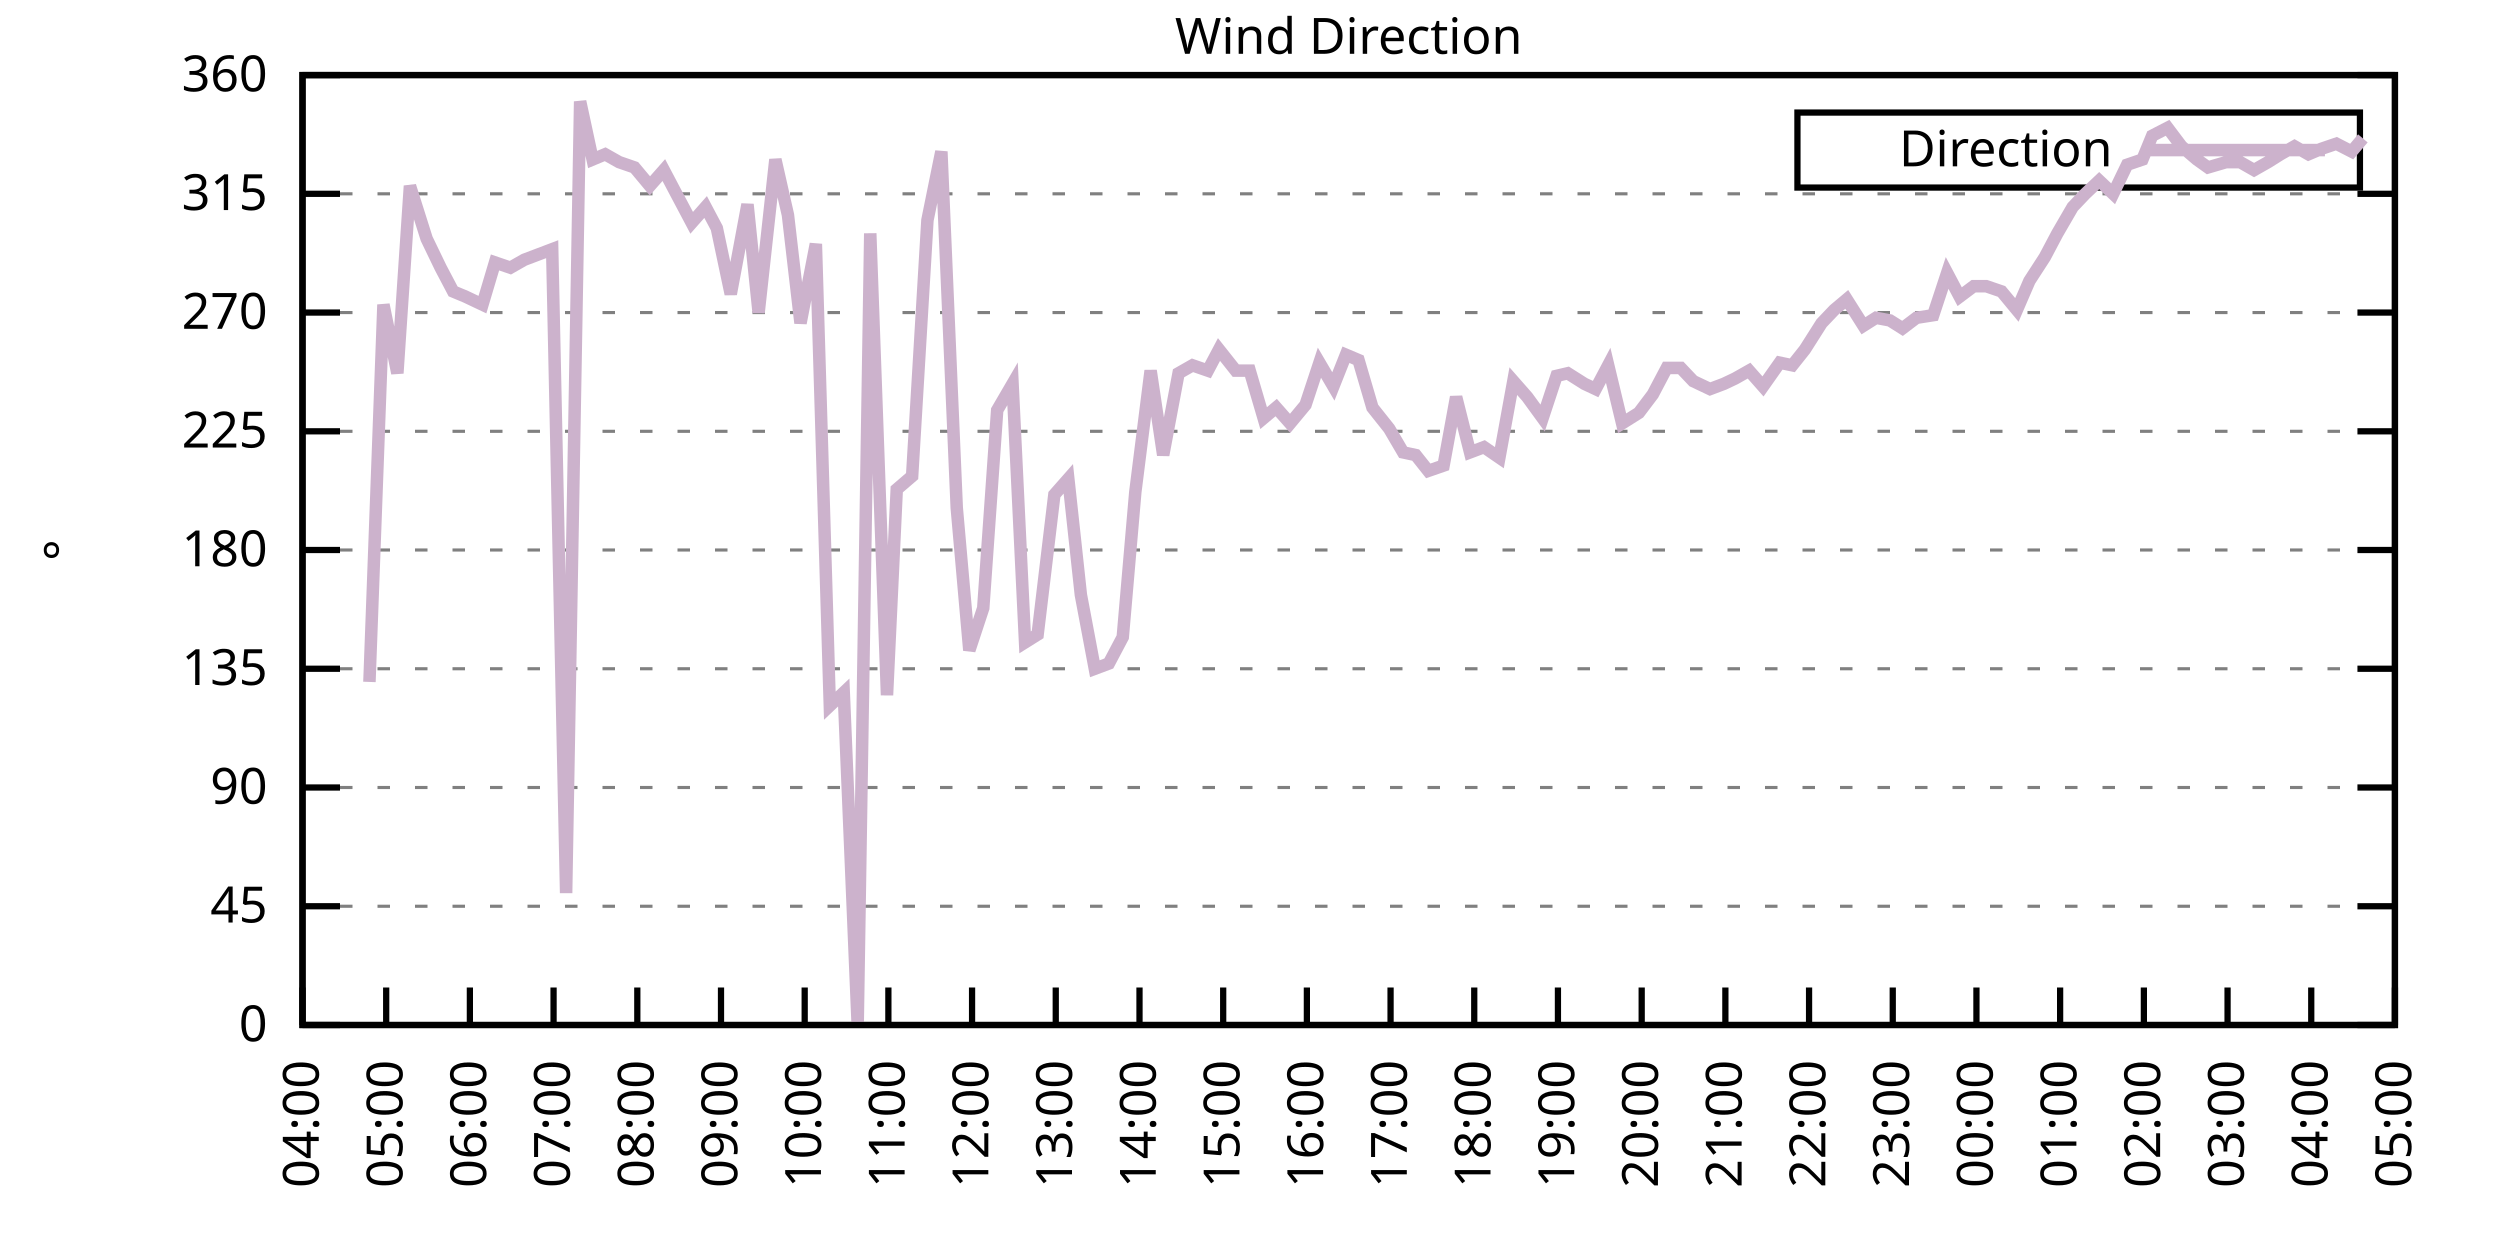
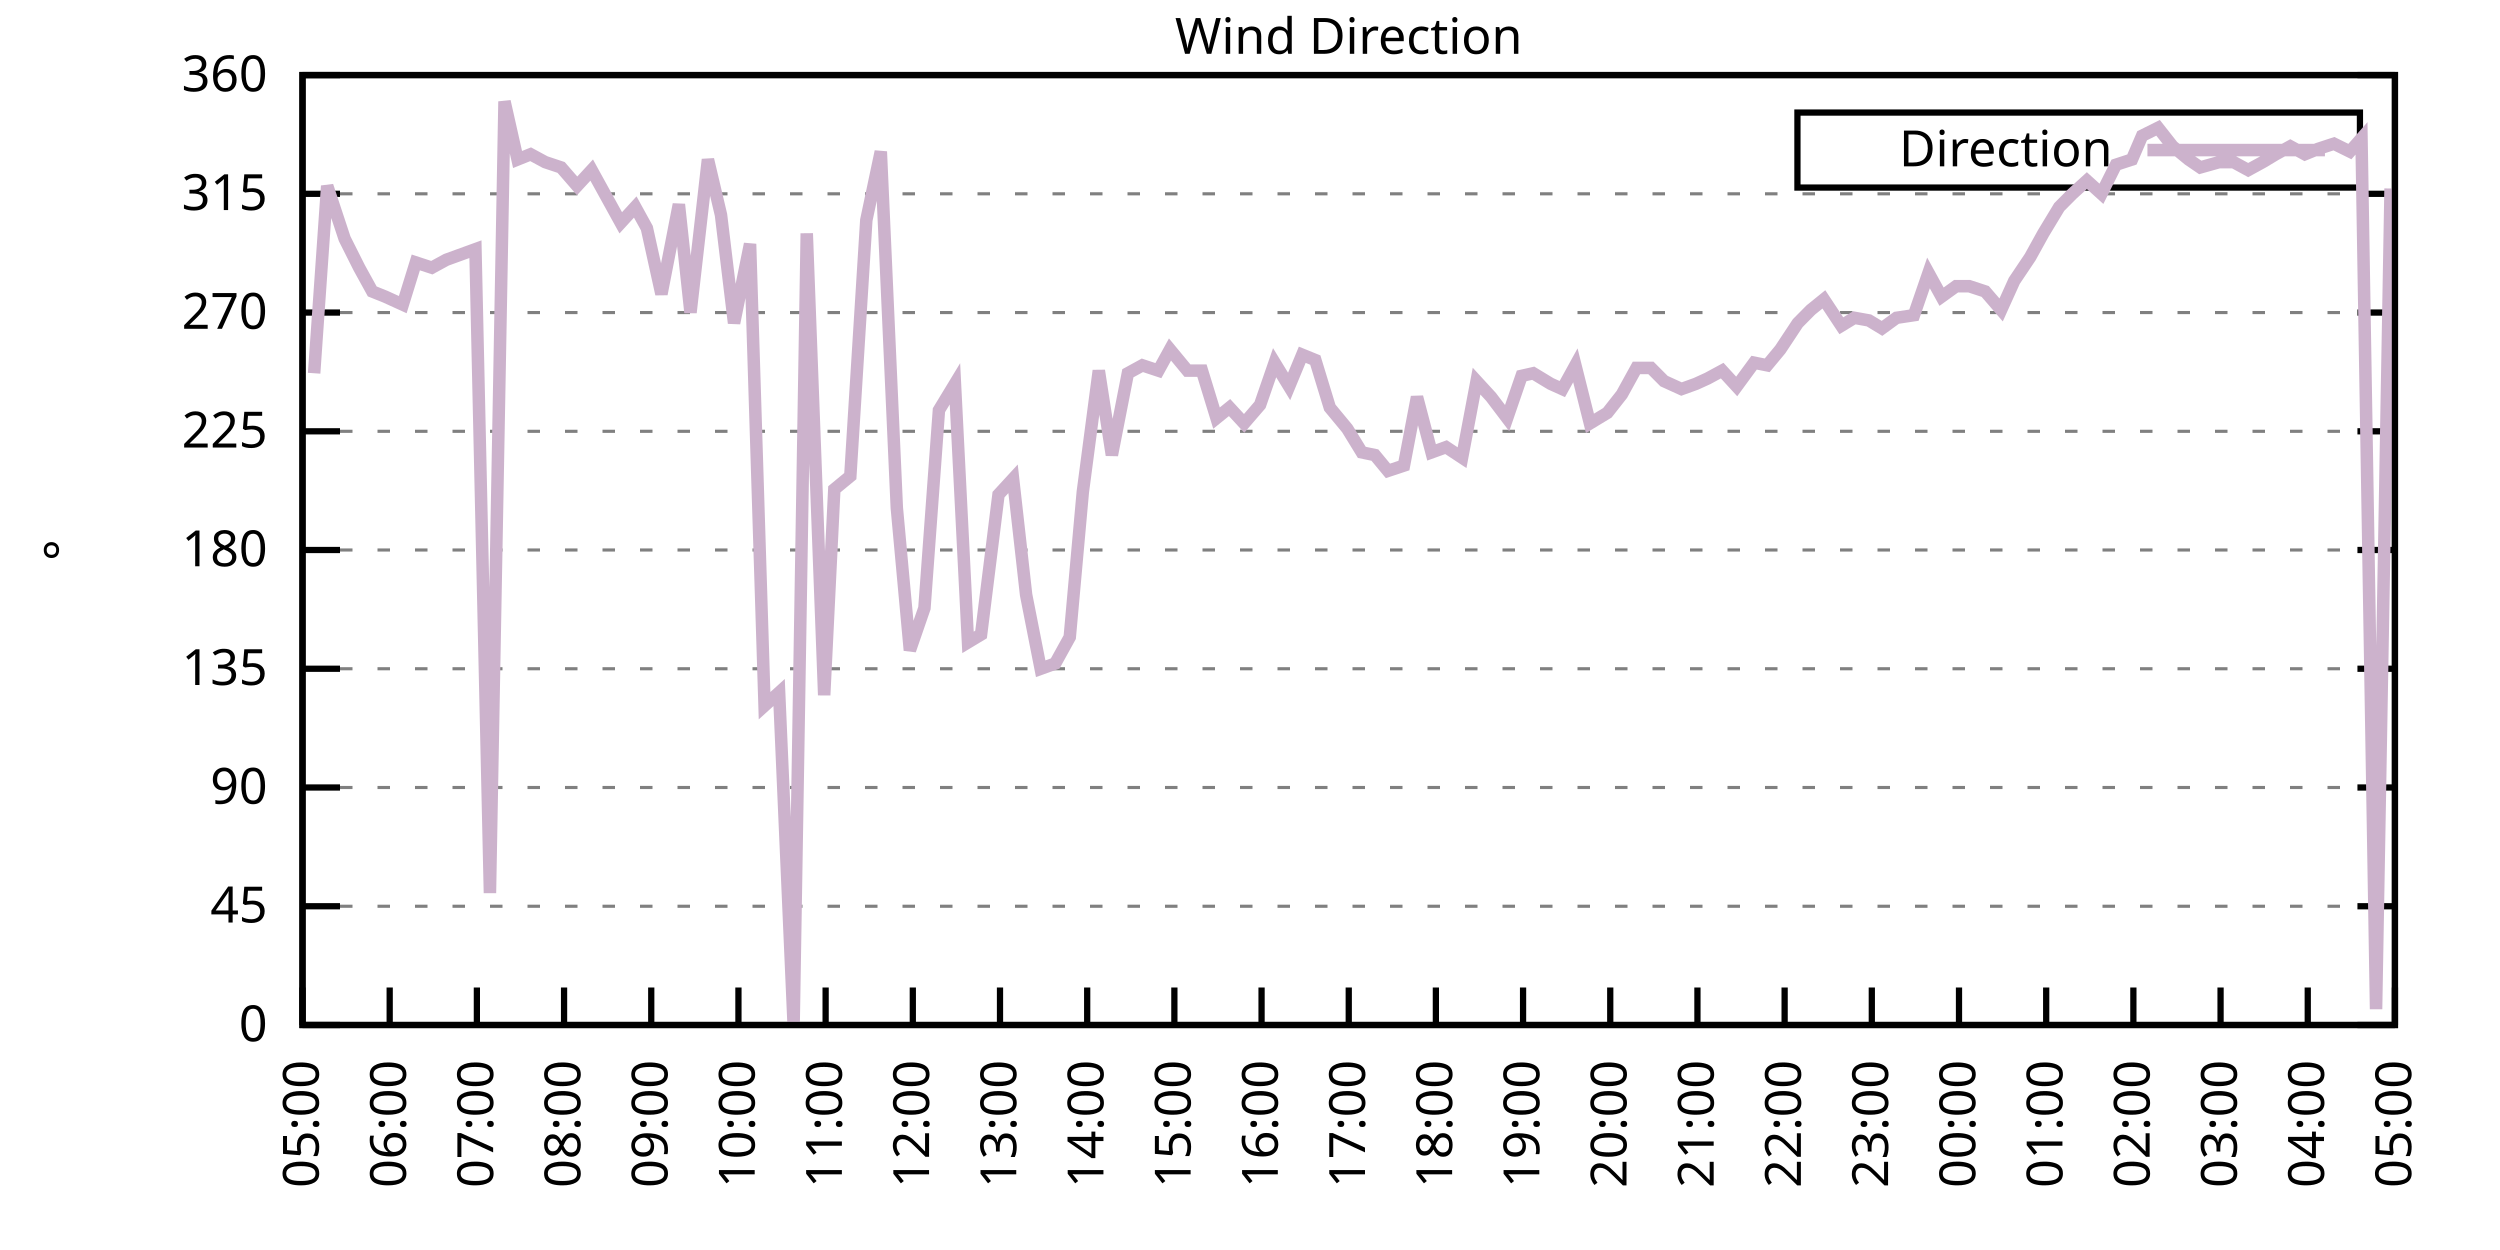
<svg xmlns="http://www.w3.org/2000/svg" xmlns:xlink="http://www.w3.org/1999/xlink" width="400" height="200" viewBox="0 0 400 200">
  <g id="gnuplot_canvas">
    <rect x="0" y="0" width="400" height="200" fill="none" />
    <defs>
      <circle id="gpDot" r="0.5" stroke-width="0.5" stroke="currentColor" />
      <path id="gpPt0" stroke-width="0.333" stroke="currentColor" d="M-1,0 h2 M0,-1 v2" />
      <path id="gpPt1" stroke-width="0.333" stroke="currentColor" d="M-1,-1 L1,1 M1,-1 L-1,1" />
      <path id="gpPt2" stroke-width="0.333" stroke="currentColor" d="M-1,0 L1,0 M0,-1 L0,1 M-1,-1 L1,1 M-1,1 L1,-1" />
      <rect id="gpPt3" stroke-width="0.333" stroke="currentColor" x="-1" y="-1" width="2" height="2" />
      <rect id="gpPt4" stroke-width="0.333" stroke="currentColor" fill="currentColor" x="-1" y="-1" width="2" height="2" />
      <circle id="gpPt5" stroke-width="0.333" stroke="currentColor" cx="0" cy="0" r="1" />
      <use xlink:href="#gpPt5" id="gpPt6" fill="currentColor" stroke="none" />
      <path id="gpPt7" stroke-width="0.333" stroke="currentColor" d="M0,-1.33 L-1.33,0.67 L1.33,0.67 z" />
      <use xlink:href="#gpPt7" id="gpPt8" fill="currentColor" stroke="none" />
      <use xlink:href="#gpPt7" id="gpPt9" stroke="currentColor" transform="rotate(180)" />
      <use xlink:href="#gpPt9" id="gpPt10" fill="currentColor" stroke="none" />
      <use xlink:href="#gpPt3" id="gpPt11" stroke="currentColor" transform="rotate(45)" />
      <use xlink:href="#gpPt11" id="gpPt12" fill="currentColor" stroke="none" />
      <path id="gpPt13" stroke-width="0.333" stroke="currentColor" d="M0,1.330 L1.265,0.411 L0.782,-1.067 L-0.782,-1.076 L-1.265,0.411 z" />
      <use xlink:href="#gpPt13" id="gpPt14" fill="currentColor" stroke="none" />
      <filter id="textbox" filterUnits="objectBoundingBox" x="0" y="0" height="1" width="1">
        <feFlood flood-color="white" flood-opacity="1" result="bgnd" />
        <feComposite in="SourceGraphic" in2="bgnd" operator="atop" />
      </filter>
      <filter id="greybox" filterUnits="objectBoundingBox" x="0" y="0" height="1" width="1">
        <feFlood flood-color="lightgrey" flood-opacity="1" result="grey" />
        <feComposite in="SourceGraphic" in2="grey" operator="atop" />
      </filter>
    </defs>
    <g fill="none" color="white" stroke="currentColor" stroke-width="1.00" stroke-linecap="butt" stroke-linejoin="miter">
</g>
    <g fill="none" color="black" stroke="currentColor" stroke-width="1.00" stroke-linecap="butt" stroke-linejoin="miter">
      <g stroke="none" shape-rendering="crispEdges">
        <polygon fill="rgb(255, 255, 255)" points="48.40,164.00 383.18,164.00 383.18,12.02 48.40,12.02 " />
      </g>
    </g>
    <g fill="none" color="black" stroke="currentColor" stroke-width="1.00" stroke-linecap="butt" stroke-linejoin="miter">
</g>
    <g fill="none" color="black" stroke="black" stroke-width="0.50" stroke-linecap="butt" stroke-linejoin="miter">
</g>
    <g fill="none" color="gray" stroke="currentColor" stroke-width="0.50" stroke-linecap="butt" stroke-linejoin="miter">
      <path stroke="gray" stroke-dasharray="2,4" class="gridline" d="M48.40,164.00 L383.19,164.00  " />
    </g>
    <g fill="none" color="gray" stroke="gray" stroke-width="1.00" stroke-linecap="butt" stroke-linejoin="miter">
</g>
    <g fill="none" color="black" stroke="currentColor" stroke-width="1.00" stroke-linecap="butt" stroke-linejoin="miter">
      <path stroke="black" d="M48.40,164.00 L54.40,164.00 M383.19,164.00 L377.19,164.00  " />
      <g transform="translate(42.80,166.60)" stroke="none" fill="black" font-family="Sans" font-size="8.00" text-anchor="end">
        <text>
          <tspan font-family="Sans"> 0</tspan>
        </text>
      </g>
    </g>
    <g fill="none" color="black" stroke="currentColor" stroke-width="1.00" stroke-linecap="butt" stroke-linejoin="miter">
</g>
    <g fill="none" color="black" stroke="black" stroke-width="0.50" stroke-linecap="butt" stroke-linejoin="miter">
</g>
    <g fill="none" color="gray" stroke="currentColor" stroke-width="0.50" stroke-linecap="butt" stroke-linejoin="miter">
      <path stroke="gray" stroke-dasharray="2,4" class="gridline" d="M48.40,145.00 L383.19,145.00  " />
    </g>
    <g fill="none" color="gray" stroke="gray" stroke-width="1.00" stroke-linecap="butt" stroke-linejoin="miter">
</g>
    <g fill="none" color="black" stroke="currentColor" stroke-width="1.00" stroke-linecap="butt" stroke-linejoin="miter">
      <path stroke="black" d="M48.40,145.00 L54.40,145.00 M383.19,145.00 L377.19,145.00  " />
      <g transform="translate(42.80,147.60)" stroke="none" fill="black" font-family="Sans" font-size="8.00" text-anchor="end">
        <text>
          <tspan font-family="Sans"> 45</tspan>
        </text>
      </g>
    </g>
    <g fill="none" color="black" stroke="currentColor" stroke-width="1.00" stroke-linecap="butt" stroke-linejoin="miter">
</g>
    <g fill="none" color="black" stroke="black" stroke-width="0.50" stroke-linecap="butt" stroke-linejoin="miter">
</g>
    <g fill="none" color="gray" stroke="currentColor" stroke-width="0.50" stroke-linecap="butt" stroke-linejoin="miter">
      <path stroke="gray" stroke-dasharray="2,4" class="gridline" d="M48.40,126.00 L383.19,126.00  " />
    </g>
    <g fill="none" color="gray" stroke="gray" stroke-width="1.00" stroke-linecap="butt" stroke-linejoin="miter">
</g>
    <g fill="none" color="black" stroke="currentColor" stroke-width="1.00" stroke-linecap="butt" stroke-linejoin="miter">
      <path stroke="black" d="M48.40,126.00 L54.40,126.00 M383.19,126.00 L377.19,126.00  " />
      <g transform="translate(42.80,128.60)" stroke="none" fill="black" font-family="Sans" font-size="8.00" text-anchor="end">
        <text>
          <tspan font-family="Sans"> 90</tspan>
        </text>
      </g>
    </g>
    <g fill="none" color="black" stroke="currentColor" stroke-width="1.00" stroke-linecap="butt" stroke-linejoin="miter">
</g>
    <g fill="none" color="black" stroke="black" stroke-width="0.50" stroke-linecap="butt" stroke-linejoin="miter">
</g>
    <g fill="none" color="gray" stroke="currentColor" stroke-width="0.50" stroke-linecap="butt" stroke-linejoin="miter">
      <path stroke="gray" stroke-dasharray="2,4" class="gridline" d="M48.40,107.00 L383.19,107.00  " />
    </g>
    <g fill="none" color="gray" stroke="gray" stroke-width="1.00" stroke-linecap="butt" stroke-linejoin="miter">
</g>
    <g fill="none" color="black" stroke="currentColor" stroke-width="1.00" stroke-linecap="butt" stroke-linejoin="miter">
      <path stroke="black" d="M48.40,107.00 L54.40,107.00 M383.19,107.00 L377.19,107.00  " />
      <g transform="translate(42.80,109.60)" stroke="none" fill="black" font-family="Sans" font-size="8.00" text-anchor="end">
        <text>
          <tspan font-family="Sans"> 135</tspan>
        </text>
      </g>
    </g>
    <g fill="none" color="black" stroke="currentColor" stroke-width="1.00" stroke-linecap="butt" stroke-linejoin="miter">
</g>
    <g fill="none" color="black" stroke="black" stroke-width="0.50" stroke-linecap="butt" stroke-linejoin="miter">
</g>
    <g fill="none" color="gray" stroke="currentColor" stroke-width="0.50" stroke-linecap="butt" stroke-linejoin="miter">
      <path stroke="gray" stroke-dasharray="2,4" class="gridline" d="M48.40,88.00 L383.19,88.00  " />
    </g>
    <g fill="none" color="gray" stroke="gray" stroke-width="1.00" stroke-linecap="butt" stroke-linejoin="miter">
</g>
    <g fill="none" color="black" stroke="currentColor" stroke-width="1.00" stroke-linecap="butt" stroke-linejoin="miter">
      <path stroke="black" d="M48.40,88.00 L54.40,88.00 M383.19,88.00 L377.19,88.00  " />
      <g transform="translate(42.80,90.60)" stroke="none" fill="black" font-family="Sans" font-size="8.00" text-anchor="end">
        <text>
          <tspan font-family="Sans"> 180</tspan>
        </text>
      </g>
    </g>
    <g fill="none" color="black" stroke="currentColor" stroke-width="1.00" stroke-linecap="butt" stroke-linejoin="miter">
</g>
    <g fill="none" color="black" stroke="black" stroke-width="0.50" stroke-linecap="butt" stroke-linejoin="miter">
</g>
    <g fill="none" color="gray" stroke="currentColor" stroke-width="0.50" stroke-linecap="butt" stroke-linejoin="miter">
      <path stroke="gray" stroke-dasharray="2,4" class="gridline" d="M48.40,69.01 L383.19,69.01  " />
    </g>
    <g fill="none" color="gray" stroke="gray" stroke-width="1.00" stroke-linecap="butt" stroke-linejoin="miter">
</g>
    <g fill="none" color="black" stroke="currentColor" stroke-width="1.00" stroke-linecap="butt" stroke-linejoin="miter">
      <path stroke="black" d="M48.40,69.01 L54.40,69.01 M383.19,69.01 L377.19,69.01  " />
      <g transform="translate(42.80,71.61)" stroke="none" fill="black" font-family="Sans" font-size="8.00" text-anchor="end">
        <text>
          <tspan font-family="Sans"> 225</tspan>
        </text>
      </g>
    </g>
    <g fill="none" color="black" stroke="currentColor" stroke-width="1.00" stroke-linecap="butt" stroke-linejoin="miter">
</g>
    <g fill="none" color="black" stroke="black" stroke-width="0.50" stroke-linecap="butt" stroke-linejoin="miter">
</g>
    <g fill="none" color="gray" stroke="currentColor" stroke-width="0.50" stroke-linecap="butt" stroke-linejoin="miter">
      <path stroke="gray" stroke-dasharray="2,4" class="gridline" d="M48.40,50.01 L383.19,50.01  " />
    </g>
    <g fill="none" color="gray" stroke="gray" stroke-width="1.00" stroke-linecap="butt" stroke-linejoin="miter">
</g>
    <g fill="none" color="black" stroke="currentColor" stroke-width="1.00" stroke-linecap="butt" stroke-linejoin="miter">
      <path stroke="black" d="M48.40,50.01 L54.40,50.01 M383.19,50.01 L377.19,50.01  " />
      <g transform="translate(42.80,52.61)" stroke="none" fill="black" font-family="Sans" font-size="8.00" text-anchor="end">
        <text>
          <tspan font-family="Sans"> 270</tspan>
        </text>
      </g>
    </g>
    <g fill="none" color="black" stroke="currentColor" stroke-width="1.00" stroke-linecap="butt" stroke-linejoin="miter">
</g>
    <g fill="none" color="black" stroke="black" stroke-width="0.50" stroke-linecap="butt" stroke-linejoin="miter">
</g>
    <g fill="none" color="gray" stroke="currentColor" stroke-width="0.50" stroke-linecap="butt" stroke-linejoin="miter">
      <path stroke="gray" stroke-dasharray="2,4" class="gridline" d="M48.40,31.01 L383.19,31.01  " />
    </g>
    <g fill="none" color="gray" stroke="gray" stroke-width="1.00" stroke-linecap="butt" stroke-linejoin="miter">
</g>
    <g fill="none" color="black" stroke="currentColor" stroke-width="1.00" stroke-linecap="butt" stroke-linejoin="miter">
      <path stroke="black" d="M48.40,31.01 L54.40,31.01 M383.19,31.01 L377.19,31.01  " />
      <g transform="translate(42.80,33.61)" stroke="none" fill="black" font-family="Sans" font-size="8.00" text-anchor="end">
        <text>
          <tspan font-family="Sans"> 315</tspan>
        </text>
      </g>
    </g>
    <g fill="none" color="black" stroke="currentColor" stroke-width="1.00" stroke-linecap="butt" stroke-linejoin="miter">
</g>
    <g fill="none" color="black" stroke="black" stroke-width="0.50" stroke-linecap="butt" stroke-linejoin="miter">
</g>
    <g fill="none" color="gray" stroke="currentColor" stroke-width="0.50" stroke-linecap="butt" stroke-linejoin="miter">
      <path stroke="gray" stroke-dasharray="2,4" class="gridline" d="M48.40,12.01 L383.19,12.01  " />
    </g>
    <g fill="none" color="gray" stroke="gray" stroke-width="1.00" stroke-linecap="butt" stroke-linejoin="miter">
</g>
    <g fill="none" color="black" stroke="currentColor" stroke-width="1.00" stroke-linecap="butt" stroke-linejoin="miter">
      <path stroke="black" d="M48.40,12.01 L54.40,12.01 M383.19,12.01 L377.19,12.01  " />
      <g transform="translate(42.80,14.61)" stroke="none" fill="black" font-family="Sans" font-size="8.00" text-anchor="end">
        <text>
          <tspan font-family="Sans"> 360</tspan>
        </text>
      </g>
    </g>
    <g fill="none" color="black" stroke="currentColor" stroke-width="1.00" stroke-linecap="butt" stroke-linejoin="miter">
      <path stroke="black" d="M48.40,164.00 L48.40,158.00  " />
      <g transform="translate(51.00,169.60) rotate(270.00)" stroke="none" fill="black" font-family="Sans" font-size="8.00" text-anchor="end">
        <text>
-           <tspan font-family="Sans">04:00</tspan>
-         </text>
-       </g>
-     </g>
-     <g fill="none" color="black" stroke="currentColor" stroke-width="1.00" stroke-linecap="butt" stroke-linejoin="miter">
-       <path stroke="black" d="M61.79,164.00 L61.79,158.00  " />
-       <g transform="translate(64.39,169.60) rotate(270.00)" stroke="none" fill="black" font-family="Sans" font-size="8.00" text-anchor="end">
-         <text>
          <tspan font-family="Sans">05:00</tspan>
        </text>
      </g>
    </g>
    <g fill="none" color="black" stroke="currentColor" stroke-width="1.00" stroke-linecap="butt" stroke-linejoin="miter">
-       <path stroke="black" d="M75.18,164.00 L75.18,158.00  " />
-       <g transform="translate(77.78,169.60) rotate(270.00)" stroke="none" fill="black" font-family="Sans" font-size="8.00" text-anchor="end">
+       <path stroke="black" d="M62.35,164.00 L62.35,158.00  " />
+       <g transform="translate(64.95,169.60) rotate(270.00)" stroke="none" fill="black" font-family="Sans" font-size="8.00" text-anchor="end">
        <text>
          <tspan font-family="Sans">06:00</tspan>
        </text>
      </g>
    </g>
    <g fill="none" color="black" stroke="currentColor" stroke-width="1.00" stroke-linecap="butt" stroke-linejoin="miter">
-       <path stroke="black" d="M88.57,164.00 L88.57,158.00  " />
-       <g transform="translate(91.17,169.60) rotate(270.00)" stroke="none" fill="black" font-family="Sans" font-size="8.00" text-anchor="end">
+       <path stroke="black" d="M76.30,164.00 L76.30,158.00  " />
+       <g transform="translate(78.90,169.60) rotate(270.00)" stroke="none" fill="black" font-family="Sans" font-size="8.00" text-anchor="end">
        <text>
          <tspan font-family="Sans">07:00</tspan>
        </text>
      </g>
    </g>
    <g fill="none" color="black" stroke="currentColor" stroke-width="1.00" stroke-linecap="butt" stroke-linejoin="miter">
-       <path stroke="black" d="M101.97,164.00 L101.97,158.00  " />
-       <g transform="translate(104.57,169.60) rotate(270.00)" stroke="none" fill="black" font-family="Sans" font-size="8.00" text-anchor="end">
+       <path stroke="black" d="M90.25,164.00 L90.25,158.00  " />
+       <g transform="translate(92.85,169.60) rotate(270.00)" stroke="none" fill="black" font-family="Sans" font-size="8.00" text-anchor="end">
        <text>
          <tspan font-family="Sans">08:00</tspan>
        </text>
      </g>
    </g>
    <g fill="none" color="black" stroke="currentColor" stroke-width="1.00" stroke-linecap="butt" stroke-linejoin="miter">
-       <path stroke="black" d="M115.36,164.00 L115.36,158.00  " />
-       <g transform="translate(117.96,169.60) rotate(270.00)" stroke="none" fill="black" font-family="Sans" font-size="8.00" text-anchor="end">
+       <path stroke="black" d="M104.20,164.00 L104.20,158.00  " />
+       <g transform="translate(106.80,169.60) rotate(270.00)" stroke="none" fill="black" font-family="Sans" font-size="8.00" text-anchor="end">
        <text>
          <tspan font-family="Sans">09:00</tspan>
        </text>
      </g>
    </g>
    <g fill="none" color="black" stroke="currentColor" stroke-width="1.00" stroke-linecap="butt" stroke-linejoin="miter">
-       <path stroke="black" d="M128.75,164.00 L128.75,158.00  " />
-       <g transform="translate(131.35,169.60) rotate(270.00)" stroke="none" fill="black" font-family="Sans" font-size="8.00" text-anchor="end">
+       <path stroke="black" d="M118.15,164.00 L118.15,158.00  " />
+       <g transform="translate(120.75,169.60) rotate(270.00)" stroke="none" fill="black" font-family="Sans" font-size="8.00" text-anchor="end">
        <text>
          <tspan font-family="Sans">10:00</tspan>
        </text>
      </g>
    </g>
    <g fill="none" color="black" stroke="currentColor" stroke-width="1.00" stroke-linecap="butt" stroke-linejoin="miter">
-       <path stroke="black" d="M142.14,164.00 L142.14,158.00  " />
-       <g transform="translate(144.74,169.60) rotate(270.00)" stroke="none" fill="black" font-family="Sans" font-size="8.00" text-anchor="end">
+       <path stroke="black" d="M132.10,164.00 L132.10,158.00  " />
+       <g transform="translate(134.70,169.60) rotate(270.00)" stroke="none" fill="black" font-family="Sans" font-size="8.00" text-anchor="end">
        <text>
          <tspan font-family="Sans">11:00</tspan>
        </text>
      </g>
    </g>
    <g fill="none" color="black" stroke="currentColor" stroke-width="1.00" stroke-linecap="butt" stroke-linejoin="miter">
-       <path stroke="black" d="M155.53,164.00 L155.53,158.00  " />
-       <g transform="translate(158.13,169.60) rotate(270.00)" stroke="none" fill="black" font-family="Sans" font-size="8.00" text-anchor="end">
+       <path stroke="black" d="M146.05,164.00 L146.05,158.00  " />
+       <g transform="translate(148.65,169.60) rotate(270.00)" stroke="none" fill="black" font-family="Sans" font-size="8.00" text-anchor="end">
        <text>
          <tspan font-family="Sans">12:00</tspan>
        </text>
      </g>
    </g>
    <g fill="none" color="black" stroke="currentColor" stroke-width="1.00" stroke-linecap="butt" stroke-linejoin="miter">
-       <path stroke="black" d="M168.92,164.00 L168.92,158.00  " />
-       <g transform="translate(171.52,169.60) rotate(270.00)" stroke="none" fill="black" font-family="Sans" font-size="8.00" text-anchor="end">
+       <path stroke="black" d="M160.00,164.00 L160.00,158.00  " />
+       <g transform="translate(162.60,169.60) rotate(270.00)" stroke="none" fill="black" font-family="Sans" font-size="8.00" text-anchor="end">
        <text>
          <tspan font-family="Sans">13:00</tspan>
        </text>
      </g>
    </g>
    <g fill="none" color="black" stroke="currentColor" stroke-width="1.00" stroke-linecap="butt" stroke-linejoin="miter">
-       <path stroke="black" d="M182.32,164.00 L182.32,158.00  " />
-       <g transform="translate(184.92,169.60) rotate(270.00)" stroke="none" fill="black" font-family="Sans" font-size="8.00" text-anchor="end">
+       <path stroke="black" d="M173.95,164.00 L173.95,158.00  " />
+       <g transform="translate(176.55,169.60) rotate(270.00)" stroke="none" fill="black" font-family="Sans" font-size="8.00" text-anchor="end">
        <text>
          <tspan font-family="Sans">14:00</tspan>
        </text>
      </g>
    </g>
    <g fill="none" color="black" stroke="currentColor" stroke-width="1.00" stroke-linecap="butt" stroke-linejoin="miter">
-       <path stroke="black" d="M195.71,164.00 L195.71,158.00  " />
-       <g transform="translate(198.31,169.60) rotate(270.00)" stroke="none" fill="black" font-family="Sans" font-size="8.00" text-anchor="end">
+       <path stroke="black" d="M187.90,164.00 L187.90,158.00  " />
+       <g transform="translate(190.50,169.60) rotate(270.00)" stroke="none" fill="black" font-family="Sans" font-size="8.00" text-anchor="end">
        <text>
          <tspan font-family="Sans">15:00</tspan>
        </text>
      </g>
    </g>
    <g fill="none" color="black" stroke="currentColor" stroke-width="1.00" stroke-linecap="butt" stroke-linejoin="miter">
-       <path stroke="black" d="M209.10,164.00 L209.10,158.00  " />
-       <g transform="translate(211.70,169.60) rotate(270.00)" stroke="none" fill="black" font-family="Sans" font-size="8.00" text-anchor="end">
+       <path stroke="black" d="M201.85,164.00 L201.85,158.00  " />
+       <g transform="translate(204.45,169.60) rotate(270.00)" stroke="none" fill="black" font-family="Sans" font-size="8.00" text-anchor="end">
        <text>
          <tspan font-family="Sans">16:00</tspan>
        </text>
      </g>
    </g>
    <g fill="none" color="black" stroke="currentColor" stroke-width="1.00" stroke-linecap="butt" stroke-linejoin="miter">
-       <path stroke="black" d="M222.49,164.00 L222.49,158.00  " />
-       <g transform="translate(225.09,169.60) rotate(270.00)" stroke="none" fill="black" font-family="Sans" font-size="8.00" text-anchor="end">
+       <path stroke="black" d="M215.80,164.00 L215.80,158.00  " />
+       <g transform="translate(218.40,169.60) rotate(270.00)" stroke="none" fill="black" font-family="Sans" font-size="8.00" text-anchor="end">
        <text>
          <tspan font-family="Sans">17:00</tspan>
        </text>
      </g>
    </g>
    <g fill="none" color="black" stroke="currentColor" stroke-width="1.00" stroke-linecap="butt" stroke-linejoin="miter">
-       <path stroke="black" d="M235.88,164.00 L235.88,158.00  " />
-       <g transform="translate(238.48,169.60) rotate(270.00)" stroke="none" fill="black" font-family="Sans" font-size="8.00" text-anchor="end">
+       <path stroke="black" d="M229.74,164.00 L229.74,158.00  " />
+       <g transform="translate(232.34,169.60) rotate(270.00)" stroke="none" fill="black" font-family="Sans" font-size="8.00" text-anchor="end">
        <text>
          <tspan font-family="Sans">18:00</tspan>
        </text>
      </g>
    </g>
    <g fill="none" color="black" stroke="currentColor" stroke-width="1.00" stroke-linecap="butt" stroke-linejoin="miter">
-       <path stroke="black" d="M249.27,164.00 L249.27,158.00  " />
-       <g transform="translate(251.87,169.60) rotate(270.00)" stroke="none" fill="black" font-family="Sans" font-size="8.00" text-anchor="end">
+       <path stroke="black" d="M243.69,164.00 L243.69,158.00  " />
+       <g transform="translate(246.29,169.60) rotate(270.00)" stroke="none" fill="black" font-family="Sans" font-size="8.00" text-anchor="end">
        <text>
          <tspan font-family="Sans">19:00</tspan>
        </text>
      </g>
    </g>
    <g fill="none" color="black" stroke="currentColor" stroke-width="1.00" stroke-linecap="butt" stroke-linejoin="miter">
-       <path stroke="black" d="M262.67,164.00 L262.67,158.00  " />
-       <g transform="translate(265.27,169.60) rotate(270.00)" stroke="none" fill="black" font-family="Sans" font-size="8.00" text-anchor="end">
+       <path stroke="black" d="M257.64,164.00 L257.64,158.00  " />
+       <g transform="translate(260.24,169.60) rotate(270.00)" stroke="none" fill="black" font-family="Sans" font-size="8.00" text-anchor="end">
        <text>
          <tspan font-family="Sans">20:00</tspan>
        </text>
      </g>
    </g>
    <g fill="none" color="black" stroke="currentColor" stroke-width="1.00" stroke-linecap="butt" stroke-linejoin="miter">
-       <path stroke="black" d="M276.06,164.00 L276.06,158.00  " />
-       <g transform="translate(278.66,169.60) rotate(270.00)" stroke="none" fill="black" font-family="Sans" font-size="8.00" text-anchor="end">
+       <path stroke="black" d="M271.59,164.00 L271.59,158.00  " />
+       <g transform="translate(274.19,169.60) rotate(270.00)" stroke="none" fill="black" font-family="Sans" font-size="8.00" text-anchor="end">
        <text>
          <tspan font-family="Sans">21:00</tspan>
        </text>
      </g>
    </g>
    <g fill="none" color="black" stroke="currentColor" stroke-width="1.00" stroke-linecap="butt" stroke-linejoin="miter">
-       <path stroke="black" d="M289.45,164.00 L289.45,158.00  " />
-       <g transform="translate(292.05,169.60) rotate(270.00)" stroke="none" fill="black" font-family="Sans" font-size="8.00" text-anchor="end">
+       <path stroke="black" d="M285.54,164.00 L285.54,158.00  " />
+       <g transform="translate(288.14,169.60) rotate(270.00)" stroke="none" fill="black" font-family="Sans" font-size="8.00" text-anchor="end">
        <text>
          <tspan font-family="Sans">22:00</tspan>
        </text>
      </g>
    </g>
    <g fill="none" color="black" stroke="currentColor" stroke-width="1.00" stroke-linecap="butt" stroke-linejoin="miter">
-       <path stroke="black" d="M302.84,164.00 L302.84,158.00  " />
-       <g transform="translate(305.44,169.60) rotate(270.00)" stroke="none" fill="black" font-family="Sans" font-size="8.00" text-anchor="end">
+       <path stroke="black" d="M299.49,164.00 L299.49,158.00  " />
+       <g transform="translate(302.09,169.60) rotate(270.00)" stroke="none" fill="black" font-family="Sans" font-size="8.00" text-anchor="end">
        <text>
          <tspan font-family="Sans">23:00</tspan>
        </text>
      </g>
    </g>
    <g fill="none" color="black" stroke="currentColor" stroke-width="1.00" stroke-linecap="butt" stroke-linejoin="miter">
-       <path stroke="black" d="M316.23,164.00 L316.23,158.00  " />
-       <g transform="translate(318.83,169.60) rotate(270.00)" stroke="none" fill="black" font-family="Sans" font-size="8.00" text-anchor="end">
+       <path stroke="black" d="M313.44,164.00 L313.44,158.00  " />
+       <g transform="translate(316.04,169.60) rotate(270.00)" stroke="none" fill="black" font-family="Sans" font-size="8.00" text-anchor="end">
        <text>
          <tspan font-family="Sans">00:00</tspan>
        </text>
      </g>
    </g>
    <g fill="none" color="black" stroke="currentColor" stroke-width="1.00" stroke-linecap="butt" stroke-linejoin="miter">
-       <path stroke="black" d="M329.62,164.00 L329.62,158.00  " />
-       <g transform="translate(332.22,169.60) rotate(270.00)" stroke="none" fill="black" font-family="Sans" font-size="8.00" text-anchor="end">
+       <path stroke="black" d="M327.39,164.00 L327.39,158.00  " />
+       <g transform="translate(329.99,169.60) rotate(270.00)" stroke="none" fill="black" font-family="Sans" font-size="8.00" text-anchor="end">
        <text>
          <tspan font-family="Sans">01:00</tspan>
        </text>
      </g>
    </g>
    <g fill="none" color="black" stroke="currentColor" stroke-width="1.00" stroke-linecap="butt" stroke-linejoin="miter">
-       <path stroke="black" d="M343.02,164.00 L343.02,158.00  " />
-       <g transform="translate(345.62,169.60) rotate(270.00)" stroke="none" fill="black" font-family="Sans" font-size="8.00" text-anchor="end">
+       <path stroke="black" d="M341.34,164.00 L341.34,158.00  " />
+       <g transform="translate(343.94,169.60) rotate(270.00)" stroke="none" fill="black" font-family="Sans" font-size="8.00" text-anchor="end">
        <text>
          <tspan font-family="Sans">02:00</tspan>
        </text>
      </g>
    </g>
    <g fill="none" color="black" stroke="currentColor" stroke-width="1.00" stroke-linecap="butt" stroke-linejoin="miter">
-       <path stroke="black" d="M356.41,164.00 L356.41,158.00  " />
-       <g transform="translate(359.01,169.60) rotate(270.00)" stroke="none" fill="black" font-family="Sans" font-size="8.00" text-anchor="end">
+       <path stroke="black" d="M355.29,164.00 L355.29,158.00  " />
+       <g transform="translate(357.89,169.60) rotate(270.00)" stroke="none" fill="black" font-family="Sans" font-size="8.00" text-anchor="end">
        <text>
          <tspan font-family="Sans">03:00</tspan>
        </text>
      </g>
    </g>
    <g fill="none" color="black" stroke="currentColor" stroke-width="1.00" stroke-linecap="butt" stroke-linejoin="miter">
-       <path stroke="black" d="M369.80,164.00 L369.80,158.00  " />
-       <g transform="translate(372.40,169.60) rotate(270.00)" stroke="none" fill="black" font-family="Sans" font-size="8.00" text-anchor="end">
+       <path stroke="black" d="M369.24,164.00 L369.24,158.00  " />
+       <g transform="translate(371.84,169.60) rotate(270.00)" stroke="none" fill="black" font-family="Sans" font-size="8.00" text-anchor="end">
        <text>
          <tspan font-family="Sans">04:00</tspan>
        </text>
      </g>
    </g>
    <g fill="none" color="black" stroke="currentColor" stroke-width="1.00" stroke-linecap="butt" stroke-linejoin="miter">
      <path stroke="black" d="M383.19,164.00 L383.19,158.00  " />
      <g transform="translate(385.79,169.60) rotate(270.00)" stroke="none" fill="black" font-family="Sans" font-size="8.00" text-anchor="end">
        <text>
          <tspan font-family="Sans">05:00</tspan>
        </text>
      </g>
    </g>
    <g fill="none" color="black" stroke="currentColor" stroke-width="1.00" stroke-linecap="butt" stroke-linejoin="miter">
</g>
    <g fill="none" color="black" stroke="currentColor" stroke-width="1.00" stroke-linecap="butt" stroke-linejoin="miter">
      <path stroke="black" d="M48.40,12.01 L48.40,164.00 L383.19,164.00 L383.19,12.01 L48.40,12.01 Z  " />
    </g>
    <g fill="none" color="black" stroke="currentColor" stroke-width="1.00" stroke-linecap="butt" stroke-linejoin="miter">
</g>
    <g fill="none" color="black" stroke="currentColor" stroke-width="1.00" stroke-linecap="butt" stroke-linejoin="miter">
      <path stroke="black" d="M287.59,30.01 L287.59,18.01 L377.59,18.01 L377.59,30.01 L287.59,30.01 Z  " />
    </g>
    <g id="Wind_direction_plot_1">
      <g fill="none" color="white" stroke="black" stroke-width="2.00" stroke-linecap="butt" stroke-linejoin="miter">
</g>
      <g fill="none" color="black" stroke="currentColor" stroke-width="2.00" stroke-linecap="butt" stroke-linejoin="miter">
        <g transform="translate(337.99,26.61)" stroke="none" fill="black" font-family="Sans" font-size="8.00" text-anchor="end">
          <text>
            <tspan font-family="Sans">Direction</tspan>
          </text>
        </g>
      </g>
      <g fill="none" color="black" stroke="currentColor" stroke-width="2.00" stroke-linecap="butt" stroke-linejoin="miter">
-         <path stroke="rgb(204, 178, 204)" d="M343.59,24.01 L371.99,24.01 M59.11,109.11 L61.35,48.74 L63.58,59.72 L65.59,29.74 L68.26,38.19 L70.50,42.83   L72.50,46.63 L74.51,47.47 L77.19,48.74 L79.20,41.99 L81.66,42.83 L83.89,41.56 L88.35,39.87 L90.58,142.89   L92.82,16.23 L94.82,25.52 L96.83,24.68 L99.06,25.94 L101.52,26.79 L103.98,29.74 L106.21,27.21 L107.99,30.59   L110.67,35.65 L112.90,33.12 L114.69,36.50 L116.92,47.05 L119.60,32.70 L121.38,50.01 L124.06,25.52 L126.07,34.39   L128.08,51.70 L130.54,39.03 L132.77,112.91 L135.00,110.80 L137.23,164.00 L139.24,37.34 L141.92,111.23 L143.48,78.29   L145.94,76.18 L148.39,35.23 L150.62,24.25 L153.08,81.25 L155.09,104.05 L157.32,97.29 L159.55,65.63 L162.01,61.41   L164.01,102.78 L166.02,101.52 L168.70,79.14 L170.93,76.61 L172.94,95.18 L175.17,107.00 L177.41,106.16 L179.64,101.94   L181.65,78.72 L184.10,59.30 L186.11,72.81 L188.57,59.72 L190.80,58.45 L193.25,59.30 L195.04,55.92 L197.72,59.30   L199.95,59.30 L202.18,66.90 L204.19,65.21 L206.42,67.74 L208.88,64.78 L211.11,58.03 L213.34,61.83 L215.35,56.76   L217.36,57.61 L219.59,65.21 L222.27,68.58 L224.50,72.38 L226.51,72.81 L228.52,75.34 L230.97,74.49 L232.98,63.52   L235.21,72.38 L237.44,71.54 L239.90,73.23 L242.13,60.98 L244.36,63.52 L246.82,66.90 L249.05,60.14 L250.84,59.72   L253.51,61.41 L255.30,62.25 L257.31,58.45 L259.54,67.74 L262.22,66.05 L264.45,63.10 L266.68,58.87 L268.92,58.87   L270.92,60.98 L273.60,62.25 L275.83,61.41 L277.62,60.56 L279.85,59.30 L282.08,61.83 L284.76,58.03 L286.77,58.45   L288.78,55.92 L291.46,51.70 L293.47,49.59 L295.48,47.90 L298.15,52.12 L300.16,50.85 L302.39,51.27 L304.40,52.54   L306.63,50.85 L309.31,50.43 L311.54,43.67 L313.55,47.47 L315.79,45.79 L317.79,45.79 L320.25,46.63 L322.70,49.59   L324.71,44.94 L327.17,41.14 L329.18,37.34 L331.63,33.12 L333.64,31.01 L335.87,28.90 L338.10,31.01 L340.34,26.36   L342.79,25.52 L344.35,21.72 L346.81,20.45 L349.04,23.41 L351.50,25.52 L353.28,26.79 L356.18,25.94 L358.42,25.94   L360.65,27.21 L362.88,25.94 L364.89,24.68 L367.12,23.41 L369.35,24.68 L371.36,23.83 L373.82,22.99 L376.27,24.25   L378.06,22.14  " />
+         <path stroke="rgb(204, 178, 204)" d="M343.59,24.01 L371.99,24.01 M50.26,59.72 L52.35,29.74 L55.14,38.19 L57.47,42.83 L59.56,46.63 L61.65,47.47   L64.44,48.74 L66.53,41.99 L69.09,42.83 L71.42,41.56 L76.07,39.87 L78.39,142.89 L80.72,16.23 L82.81,25.52   L84.90,24.68 L87.23,25.94 L89.78,26.79 L92.34,29.74 L94.67,27.21 L96.53,30.59 L99.32,35.65 L101.64,33.12   L103.50,36.50 L105.83,47.05 L108.62,32.70 L110.48,50.01 L113.27,25.52 L115.36,34.39 L117.45,51.70 L120.01,39.03   L122.33,112.91 L124.66,110.80 L126.98,164.00 L129.08,37.34 L131.87,111.23 L133.49,78.29 L136.05,76.18 L138.61,35.23   L140.93,24.25 L143.49,81.25 L145.58,104.05 L147.91,97.29 L150.23,65.63 L152.79,61.41 L154.88,102.78 L156.97,101.52   L159.76,79.14 L162.09,76.61 L164.18,95.18 L166.51,107.00 L168.83,106.16 L171.16,101.94 L173.25,78.72 L175.81,59.30   L177.90,72.81 L180.46,59.72 L182.78,58.45 L185.34,59.30 L187.20,55.92 L189.99,59.30 L192.31,59.30 L194.64,66.90   L196.73,65.21 L199.06,67.74 L201.61,64.78 L203.94,58.03 L206.26,61.83 L208.36,56.76 L210.45,57.61 L212.77,65.21   L215.56,68.58 L217.89,72.38 L219.98,72.81 L222.07,75.34 L224.63,74.49 L226.72,63.52 L229.05,72.38 L231.37,71.54   L233.93,73.23 L236.25,60.98 L238.58,63.52 L241.14,66.90 L243.46,60.14 L245.32,59.72 L248.11,61.41 L249.97,62.25   L252.06,58.45 L254.39,67.74 L257.18,66.05 L259.50,63.10 L261.83,58.87 L264.15,58.87 L266.25,60.98 L269.04,62.25   L271.36,61.41 L273.22,60.56 L275.55,59.30 L277.87,61.83 L280.66,58.03 L282.75,58.45 L284.85,55.92 L287.64,51.70   L289.73,49.59 L291.82,47.90 L294.61,52.12 L296.70,50.85 L299.03,51.27 L301.12,52.54 L303.44,50.85 L306.23,50.43   L308.56,43.67 L310.65,47.47 L312.98,45.79 L315.07,45.79 L317.63,46.63 L320.18,49.59 L322.28,44.94 L324.83,41.14   L326.93,37.34 L329.48,33.12 L331.58,31.01 L333.90,28.90 L336.23,31.01 L338.55,26.36 L341.11,25.52 L342.74,21.72   L345.29,20.45 L347.62,23.41 L350.18,25.52 L352.04,26.79 L355.06,25.94 L357.38,25.94 L359.71,27.21 L362.03,25.94   L364.13,24.68 L366.45,23.41 L368.78,24.68 L370.87,23.83 L373.43,22.99 L375.98,24.25 L377.84,22.14 L380.17,161.47   L382.49,30.16  " />
      </g>
    </g>
    <g fill="none" color="black" stroke="currentColor" stroke-width="2.00" stroke-linecap="butt" stroke-linejoin="miter">
</g>
    <g fill="none" color="black" stroke="black" stroke-width="1.00" stroke-linecap="butt" stroke-linejoin="miter">
</g>
    <g fill="none" color="black" stroke="currentColor" stroke-width="1.00" stroke-linecap="butt" stroke-linejoin="miter">
      <path stroke="black" d="M48.40,12.01 L48.40,164.00 L383.19,164.00 L383.19,12.01 L48.40,12.01 Z  " />
      <g transform="translate(12.80,88.01) rotate(270.00)" stroke="none" fill="black" font-family="Sans" font-size="8.00" text-anchor="middle">
        <text>
          <tspan font-family="Sans">°</tspan>
        </text>
      </g>
    </g>
    <g fill="none" color="black" stroke="currentColor" stroke-width="1.00" stroke-linecap="butt" stroke-linejoin="miter">
</g>
    <g fill="none" color="black" stroke="currentColor" stroke-width="1.00" stroke-linecap="butt" stroke-linejoin="miter">
      <g transform="translate(215.79,8.61)" stroke="none" fill="black" font-family="Sans" font-size="8.00" text-anchor="middle">
        <text>
          <tspan font-family="Sans">Wind Direction</tspan>
        </text>
      </g>
    </g>
    <g fill="none" color="black" stroke="currentColor" stroke-width="1.00" stroke-linecap="butt" stroke-linejoin="miter">
</g>
  </g>
</svg>
